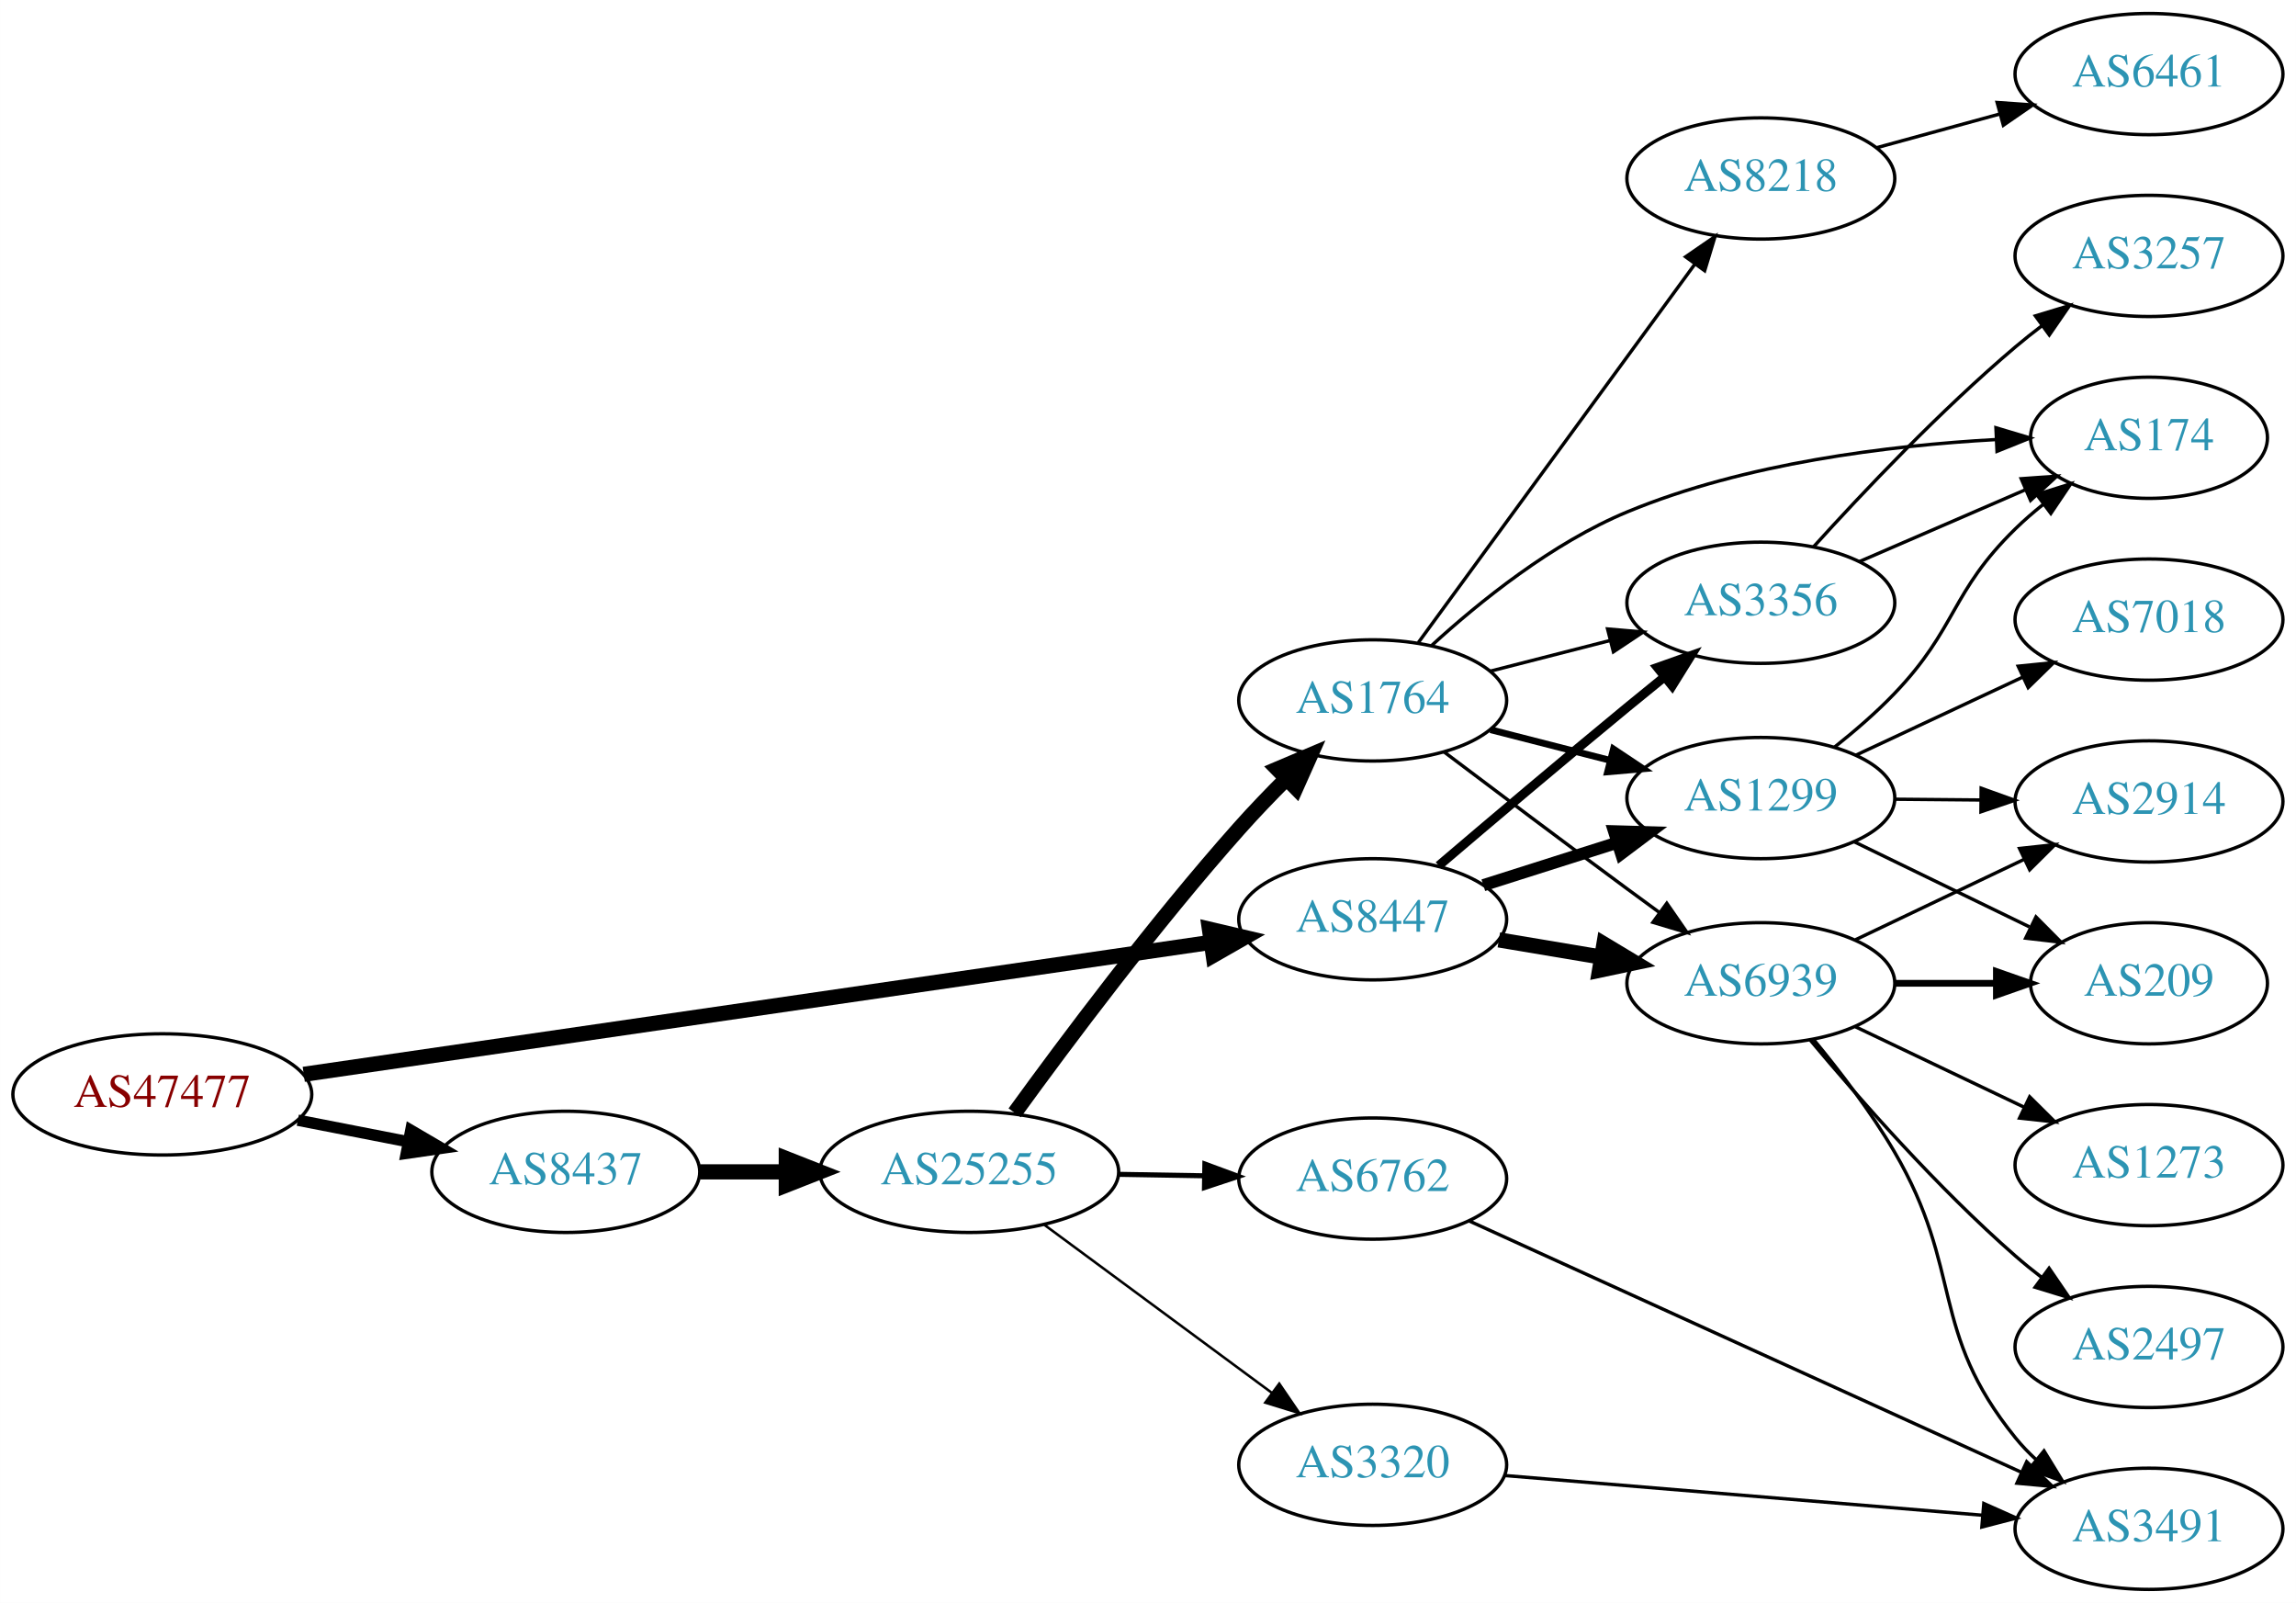
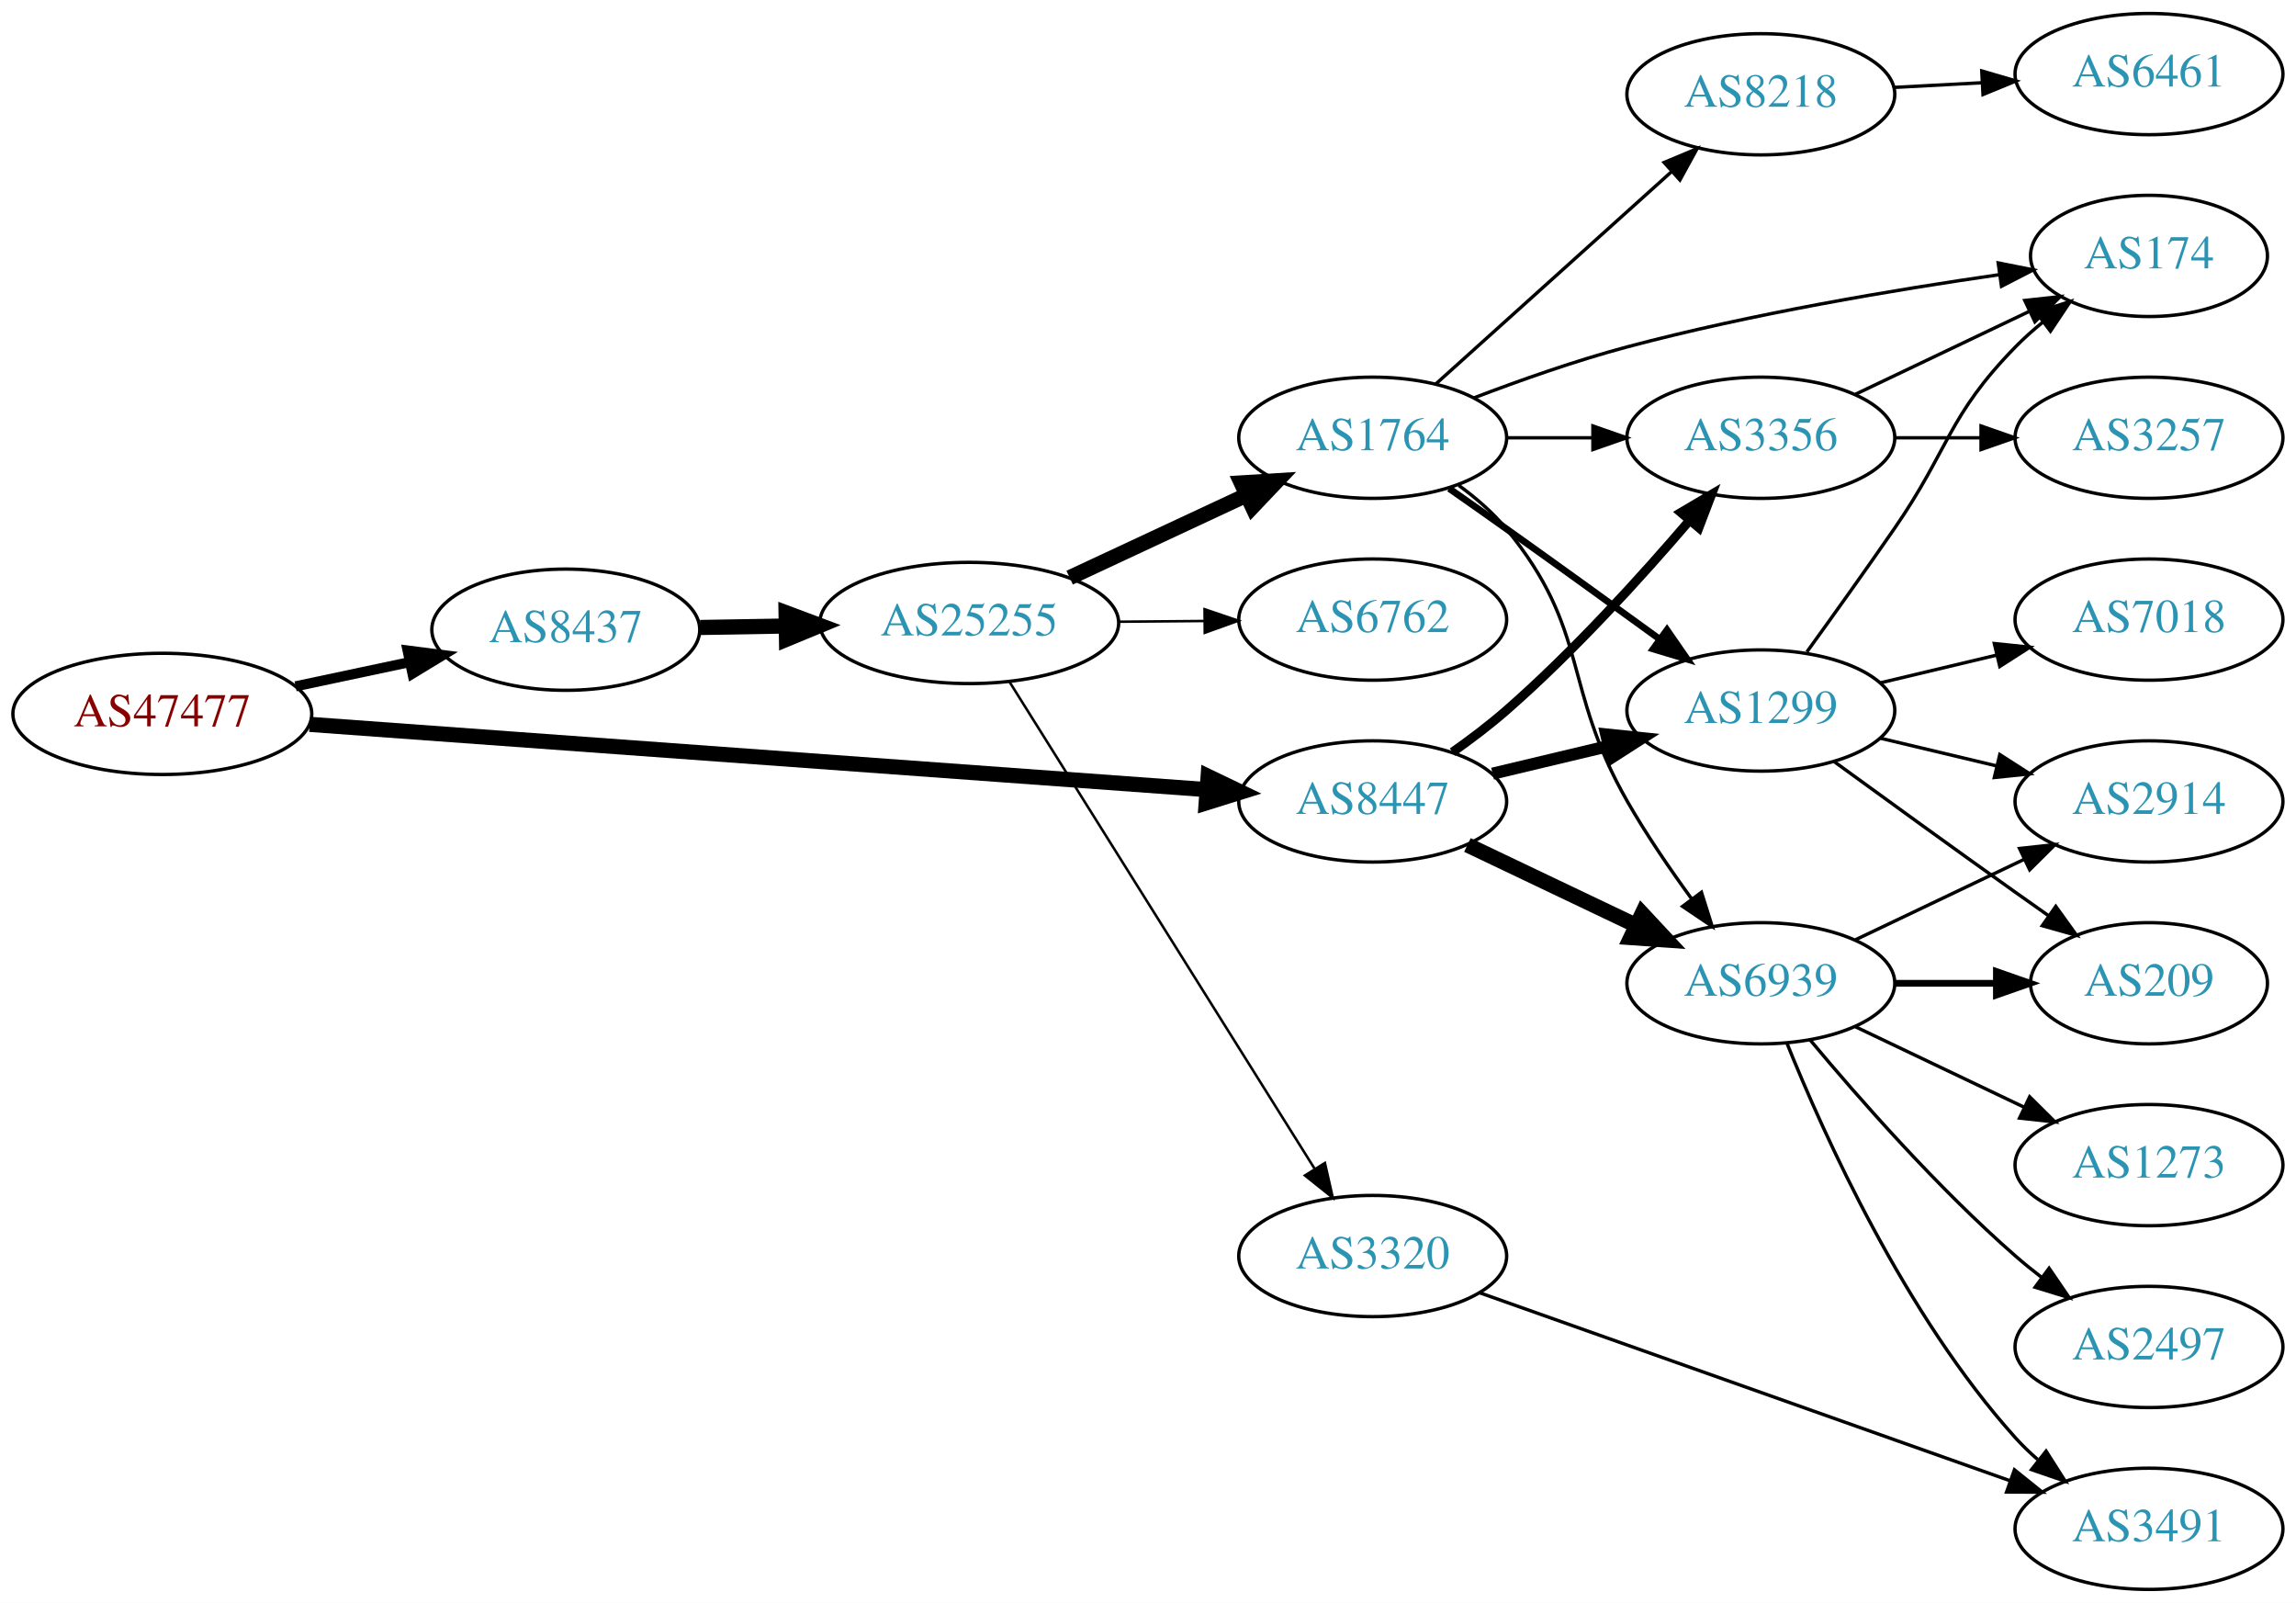
<svg xmlns="http://www.w3.org/2000/svg" xmlns:xlink="http://www.w3.org/1999/xlink" width="682pt" height="476pt" viewBox="0.00 0.00 681.96 476.00">
  <g id="graph0" class="graph" transform="scale(1 1) rotate(0) translate(4 472)">
    <polygon fill="white" stroke="none" points="-4,4 -4,-472 677.956,-472 677.956,4 -4,4" />
    <g id="node1" class="node">
      <g id="a_node1">
        <a xlink:href="/asn/47477" xlink:title="AS47477 ~ REWEA-AS [AT]">
-           <ellipse fill="#ffffff" stroke="black" cx="44.196" cy="-147" rx="44.393" ry="18" />
-           <text text-anchor="middle" x="44.196" y="-143.3" font-family="Times,serif" font-size="14.00" fill="#880000">AS47477</text>
+           <ellipse fill="#ffffff" stroke="black" cx="44.196" cy="-260" rx="44.393" ry="18" />
+           <text text-anchor="middle" x="44.196" y="-256.3" font-family="Times,serif" font-size="14.00" fill="#880000">AS47477</text>
        </a>
      </g>
    </g>
    <g id="node2" class="node">
      <g id="a_node2">
        <a xlink:href="/asn/8437" xlink:title="AS8437 ~ Hutchison Drei Austria GmbH [AT]">
-           <ellipse fill="#ffffff" stroke="black" cx="164.039" cy="-124" rx="39.794" ry="18" />
-           <text text-anchor="middle" x="164.039" y="-120.3" font-family="Times,serif" font-size="14.00" fill="#2c94b3">AS8437</text>
+           <ellipse fill="#ffffff" stroke="black" cx="164.039" cy="-285" rx="39.794" ry="18" />
+           <text text-anchor="middle" x="164.039" y="-281.3" font-family="Times,serif" font-size="14.00" fill="#2c94b3">AS8437</text>
        </a>
      </g>
    </g>
    <g id="edge1" class="edge">
-       <path fill="none" stroke="black" stroke-width="3.375" d="M84.436,-139.341C94.888,-137.301 106.274,-135.079 117.052,-132.975" />
-       <polygon fill="black" stroke="black" stroke-width="3.375" points="118.005,-136.356 127.149,-131.005 116.664,-129.485 118.005,-136.356" />
+       <path fill="none" stroke="black" stroke-width="3" d="M83.782,-268.186C94.575,-270.476 106.404,-272.985 117.556,-275.351" />
+       <polygon fill="black" stroke="black" stroke-width="3" points="117.048,-278.821 127.557,-277.473 118.501,-271.974 117.048,-278.821" />
    </g>
    <g id="node3" class="node">
      <g id="a_node3">
        <a xlink:href="/asn/8447" xlink:title="AS8447 ~ A1 Telekom Austria AG [AT]">
-           <ellipse fill="#ffffff" stroke="black" cx="403.724" cy="-199" rx="39.794" ry="18" />
-           <text text-anchor="middle" x="403.724" y="-195.3" font-family="Times,serif" font-size="14.00" fill="#2c94b3">AS8447</text>
+           <ellipse fill="#ffffff" stroke="black" cx="403.724" cy="-234" rx="39.794" ry="18" />
+           <text text-anchor="middle" x="403.724" y="-230.3" font-family="Times,serif" font-size="14.00" fill="#2c94b3">AS8447</text>
        </a>
      </g>
    </g>
    <g id="edge2" class="edge">
-       <path fill="none" stroke="black" stroke-width="4.5" d="M86.209,-152.965C153.078,-162.691 285.197,-181.907 355.74,-192.167" />
-       <polygon fill="black" stroke="black" stroke-width="4.5" points="355.223,-196.07 365.686,-193.613 356.357,-188.277 355.223,-196.07" />
+       <path fill="none" stroke="black" stroke-width="4.5" d="M87.967,-256.89C154.873,-252.024 283.889,-242.642 354.182,-237.53" />
+       <polygon fill="black" stroke="black" stroke-width="4.5" points="354.839,-241.43 364.527,-236.778 354.268,-233.576 354.839,-241.43" />
    </g>
    <g id="node4" class="node">
      <g id="a_node4">
        <a xlink:href="/asn/25255" xlink:title="AS25255 ~ ==&gt; TELE2 AUSTRIA &lt;== [AT]">
-           <ellipse fill="#ffffff" stroke="black" cx="283.881" cy="-124" rx="44.393" ry="18" />
-           <text text-anchor="middle" x="283.881" y="-120.3" font-family="Times,serif" font-size="14.00" fill="#2c94b3">AS25255</text>
+           <ellipse fill="#ffffff" stroke="black" cx="283.881" cy="-287" rx="44.393" ry="18" />
+           <text text-anchor="middle" x="283.881" y="-283.3" font-family="Times,serif" font-size="14.00" fill="#2c94b3">AS25255</text>
        </a>
      </g>
    </g>
    <g id="edge3" class="edge">
-       <path fill="none" stroke="black" stroke-width="4.5" d="M203.951,-124C212.054,-124 220.729,-124 229.255,-124" />
-       <polygon fill="black" stroke="black" stroke-width="4.5" points="229.533,-127.938 239.533,-124 229.533,-120.063 229.533,-127.938" />
+       <path fill="none" stroke="black" stroke-width="4.5" d="M203.951,-285.66C212.054,-285.798 220.729,-285.945 229.255,-286.09" />
+       <polygon fill="black" stroke="black" stroke-width="4.5" points="229.468,-290.031 239.533,-286.264 229.601,-282.158 229.468,-290.031" />
    </g>
    <g id="node9" class="node">
      <g id="a_node9">
        <a xlink:href="/asn/3356" xlink:title="AS3356 ~ Level 3 Parent, LLC [US]">
-           <ellipse fill="#ffffff" stroke="black" cx="519.017" cy="-293" rx="39.794" ry="18" />
-           <text text-anchor="middle" x="519.017" y="-289.3" font-family="Times,serif" font-size="14.00" fill="#2c94b3">AS3356</text>
-         </a>
-       </g>
-     </g>
-     <g id="edge26" class="edge">
-       <path fill="none" stroke="black" stroke-width="2.7" d="M423.329,-214.923C438.365,-227.739 460.121,-246.161 479.37,-262 482.903,-264.907 486.636,-267.944 490.333,-270.932" />
-       <polygon fill="black" stroke="black" stroke-width="2.7" points="488.294,-273.783 498.28,-277.324 492.682,-268.329 488.294,-273.783" />
+           <ellipse fill="#ffffff" stroke="black" cx="519.017" cy="-342" rx="39.794" ry="18" />
+           <text text-anchor="middle" x="519.017" y="-338.3" font-family="Times,serif" font-size="14.00" fill="#2c94b3">AS3356</text>
+         </a>
+       </g>
+     </g>
+     <g id="edge23" class="edge">
+       <path fill="none" stroke="black" stroke-width="2.7" d="M427.414,-248.63C432.816,-252.44 438.439,-256.692 443.37,-261 463.297,-278.407 483.489,-300.658 497.838,-317.433" />
+       <polygon fill="black" stroke="black" stroke-width="2.7" points="495.259,-319.804 504.387,-325.183 500.606,-315.286 495.259,-319.804" />
    </g>
    <g id="node10" class="node">
      <g id="a_node10">
+         <a xlink:href="/asn/1299" xlink:title="AS1299 ~ Telia Carrier [EU]">
+           <ellipse fill="#ffffff" stroke="black" cx="519.017" cy="-261" rx="39.794" ry="18" />
+           <text text-anchor="middle" x="519.017" y="-257.3" font-family="Times,serif" font-size="14.00" fill="#2c94b3">AS1299</text>
+         </a>
+       </g>
+     </g>
+     <g id="edge25" class="edge">
+       <path fill="none" stroke="black" stroke-width="3.6" d="M439.331,-242.248C450.202,-244.838 462.357,-247.735 473.799,-250.462" />
+       <polygon fill="black" stroke="black" stroke-width="3.6" points="473.082,-253.889 483.621,-252.803 474.705,-247.08 473.082,-253.889" />
+     </g>
+     <g id="node11" class="node">
+       <g id="a_node11">
        <a xlink:href="/asn/6939" xlink:title="AS6939 ~ Hurricane Electric LLC [US]">
          <ellipse fill="#ffffff" stroke="black" cx="519.017" cy="-180" rx="39.794" ry="18" />
          <text text-anchor="middle" x="519.017" y="-176.3" font-family="Times,serif" font-size="14.00" fill="#2c94b3">AS6939</text>
        </a>
      </g>
    </g>
-     <g id="edge25" class="edge">
-       <path fill="none" stroke="black" stroke-width="4.5" d="M441.194,-192.884C450.897,-191.256 461.508,-189.477 471.663,-187.774" />
-       <polygon fill="black" stroke="black" stroke-width="4.5" points="472.404,-191.642 481.615,-186.105 471.101,-183.876 472.404,-191.642" />
-     </g>
-     <g id="node11" class="node">
-       <g id="a_node11">
-         <a xlink:href="/asn/1299" xlink:title="AS1299 ~ Telia Carrier [EU]">
-           <ellipse fill="#ffffff" stroke="black" cx="519.017" cy="-235" rx="39.794" ry="18" />
-           <text text-anchor="middle" x="519.017" y="-231.3" font-family="Times,serif" font-size="14.00" fill="#2c94b3">AS1299</text>
-         </a>
-       </g>
-     </g>
    <g id="edge24" class="edge">
-       <path fill="none" stroke="black" stroke-width="3.6" d="M436.584,-209.124C448.892,-213.035 463.145,-217.564 476.253,-221.729" />
-       <polygon fill="black" stroke="black" stroke-width="3.6" points="475.413,-225.135 486.003,-224.827 477.533,-218.463 475.413,-225.135" />
+       <path fill="none" stroke="black" stroke-width="4.5" d="M431.86,-221.066C446.854,-213.919 465.675,-204.948 481.898,-197.215" />
+       <polygon fill="black" stroke="black" stroke-width="4.5" points="483.769,-200.686 491.102,-192.829 480.38,-193.577 483.769,-200.686" />
    </g>
    <g id="node5" class="node">
      <g id="a_node5">
        <a xlink:href="/asn/1764" xlink:title="AS1764 ~ NEXTLAYER-AS [AT]">
-           <ellipse fill="#ffffff" stroke="black" cx="403.724" cy="-264" rx="39.794" ry="18" />
-           <text text-anchor="middle" x="403.724" y="-260.3" font-family="Times,serif" font-size="14.00" fill="#2c94b3">AS1764</text>
+           <ellipse fill="#ffffff" stroke="black" cx="403.724" cy="-342" rx="39.794" ry="18" />
+           <text text-anchor="middle" x="403.724" y="-338.3" font-family="Times,serif" font-size="14.00" fill="#2c94b3">AS1764</text>
        </a>
      </g>
    </g>
    <g id="edge4" class="edge">
-       <path fill="none" stroke="black" stroke-width="4.5" d="M297.379,-141.526C312.447,-162.307 338.895,-197.691 364.077,-226 368.428,-230.891 373.267,-235.929 378.009,-240.674" />
-       <polygon fill="black" stroke="black" stroke-width="4.5" points="375.401,-243.631 385.296,-247.825 380.917,-238.011 375.401,-243.631" />
+       <path fill="none" stroke="black" stroke-width="4.5" d="M313.709,-300.455C329.43,-307.792 349.058,-316.953 365.879,-324.804" />
+       <polygon fill="black" stroke="black" stroke-width="4.5" points="364.681,-328.59 375.408,-329.251 368.012,-321.454 364.681,-328.59" />
    </g>
    <g id="node6" class="node">
      <g id="a_node6">
-         <a xlink:href="/asn/6762" xlink:title="AS6762 ~ TELECOM ITALIA SPARKLE S.p.A. [IT]">
-           <ellipse fill="#ffffff" stroke="black" cx="403.724" cy="-122" rx="39.794" ry="18" />
-           <text text-anchor="middle" x="403.724" y="-118.3" font-family="Times,serif" font-size="14.00" fill="#2c94b3">AS6762</text>
+         <a xlink:href="/asn/3320" xlink:title="AS3320 ~ DTAG [DE]">
+           <ellipse fill="#ffffff" stroke="black" cx="403.724" cy="-99" rx="39.794" ry="18" />
+           <text text-anchor="middle" x="403.724" y="-95.3" font-family="Times,serif" font-size="14.00" fill="#2c94b3">AS3320</text>
        </a>
      </g>
    </g>
    <g id="edge5" class="edge">
-       <path fill="none" stroke="black" stroke-width="1.5" d="M328.092,-123.267C336.405,-123.126 345.168,-122.977 353.65,-122.833" />
-       <polygon fill="black" stroke="black" stroke-width="1.5" points="353.869,-126.33 363.809,-122.66 353.751,-119.331 353.869,-126.33" />
+       <path fill="none" stroke="black" stroke-width="0.75" d="M295.756,-269.65C316.54,-236.494 362,-163.968 386.429,-124.996" />
+       <polygon fill="black" stroke="black" stroke-width="0.75" points="389.529,-126.64 391.875,-116.308 383.598,-122.922 389.529,-126.64" />
    </g>
    <g id="node7" class="node">
      <g id="a_node7">
-         <a xlink:href="/asn/3320" xlink:title="AS3320 ~ DTAG [DE]">
-           <ellipse fill="#ffffff" stroke="black" cx="403.724" cy="-37" rx="39.794" ry="18" />
-           <text text-anchor="middle" x="403.724" y="-33.3" font-family="Times,serif" font-size="14.00" fill="#2c94b3">AS3320</text>
+         <a xlink:href="/asn/6762" xlink:title="AS6762 ~ TELECOM ITALIA SPARKLE S.p.A. [IT]">
+           <ellipse fill="#ffffff" stroke="black" cx="403.724" cy="-288" rx="39.794" ry="18" />
+           <text text-anchor="middle" x="403.724" y="-284.3" font-family="Times,serif" font-size="14.00" fill="#2c94b3">AS6762</text>
        </a>
      </g>
    </g>
    <g id="edge6" class="edge">
-       <path fill="none" stroke="black" stroke-width="0.75" d="M306.222,-108.245C325.109,-94.301 352.839,-73.829 373.732,-58.404" />
-       <polygon fill="black" stroke="black" stroke-width="0.75" points="375.971,-61.101 381.938,-52.346 371.814,-55.469 375.971,-61.101" />
+       <path fill="none" stroke="black" stroke-width="0.75" d="M328.092,-287.367C336.405,-287.437 345.168,-287.512 353.65,-287.584" />
+       <polygon fill="black" stroke="black" stroke-width="0.75" points="353.779,-291.085 363.809,-287.67 353.839,-284.085 353.779,-291.085" />
    </g>
    <g id="node8" class="node">
      <g id="a_node8">
        <a xlink:href="/asn/8218" xlink:title="AS8218 ~ legacy Neotelecoms [FR]">
-           <ellipse fill="#ffffff" stroke="black" cx="519.017" cy="-419" rx="39.794" ry="18" />
-           <text text-anchor="middle" x="519.017" y="-415.3" font-family="Times,serif" font-size="14.00" fill="#2c94b3">AS8218</text>
+           <ellipse fill="#ffffff" stroke="black" cx="519.017" cy="-444" rx="39.794" ry="18" />
+           <text text-anchor="middle" x="519.017" y="-440.3" font-family="Times,serif" font-size="14.00" fill="#2c94b3">AS8218</text>
        </a>
      </g>
    </g>
    <g id="edge7" class="edge">
-       <path fill="none" stroke="black" d="M417.281,-281.18C437.187,-308.414 476.102,-361.654 499.304,-393.399" />
-       <polygon fill="black" stroke="black" points="496.677,-395.735 505.403,-401.743 502.328,-391.604 496.677,-395.735" />
+       <path fill="none" stroke="black" d="M422.426,-357.938C441.271,-374.904 471.262,-401.905 492.622,-421.137" />
+       <polygon fill="black" stroke="black" points="490.291,-423.748 500.065,-427.838 494.975,-418.546 490.291,-423.748" />
    </g>
    <g id="edge8" class="edge">
-       <path fill="none" stroke="black" d="M438.715,-272.701C449.918,-275.568 462.536,-278.798 474.356,-281.824" />
-       <polygon fill="black" stroke="black" points="473.493,-285.216 484.049,-284.305 475.229,-278.435 473.493,-285.216" />
+       <path fill="none" stroke="black" d="M443.396,-342C451.599,-342 460.363,-342 468.895,-342" />
+       <polygon fill="black" stroke="black" points="469.134,-345.5 479.134,-342 469.134,-338.5 469.134,-345.5" />
    </g>
    <g id="edge9" class="edge">
-       <path fill="none" stroke="black" d="M424.932,-248.697C439.912,-237.389 460.854,-221.652 479.37,-208 482.417,-205.754 485.607,-203.417 488.793,-201.095" />
-       <polygon fill="black" stroke="black" points="491.079,-203.759 497.111,-195.049 486.964,-198.097 491.079,-203.759" />
+       <path fill="none" stroke="black" stroke-width="2" d="M426.434,-326.926C431.969,-323.057 437.9,-318.889 443.37,-315 458.484,-304.255 475.218,-292.167 489.006,-282.156" />
+       <polygon fill="black" stroke="black" stroke-width="2" points="491.138,-284.933 497.168,-276.222 487.022,-279.271 491.138,-284.933" />
    </g>
    <g id="edge10" class="edge">
-       <path fill="none" stroke="black" stroke-width="2" d="M438.715,-255.299C449.918,-252.432 462.536,-249.202 474.356,-246.176" />
-       <polygon fill="black" stroke="black" stroke-width="2" points="475.229,-249.565 484.049,-243.695 473.493,-242.784 475.229,-249.565" />
+       <path fill="none" stroke="black" d="M429.305,-327.844C434.399,-324.128 439.413,-319.799 443.37,-315 468.435,-284.606 459.806,-268.194 479.37,-234 485.011,-224.142 492.033,-213.874 498.539,-204.972" />
+       <polygon fill="black" stroke="black" points="501.377,-207.02 504.555,-196.913 495.768,-202.832 501.377,-207.02" />
    </g>
    <g id="node12" class="node">
      <g id="a_node12">
        <a xlink:href="/asn/174" xlink:title="AS174 ~ Cogent Communications [US]">
-           <ellipse fill="#ffffff" stroke="black" cx="634.31" cy="-342" rx="35.194" ry="18" />
-           <text text-anchor="middle" x="634.31" y="-338.3" font-family="Times,serif" font-size="14.00" fill="#2c94b3">AS174</text>
+           <ellipse fill="#ffffff" stroke="black" cx="634.31" cy="-396" rx="35.194" ry="18" />
+           <text text-anchor="middle" x="634.31" y="-392.3" font-family="Times,serif" font-size="14.00" fill="#2c94b3">AS174</text>
        </a>
      </g>
    </g>
    <g id="edge11" class="edge">
-       <path fill="none" stroke="black" d="M421.257,-280.329C435.441,-293.306 457.069,-310.76 479.37,-320 514.327,-334.483 557.149,-339.702 588.746,-341.46" />
-       <polygon fill="black" stroke="black" points="588.853,-344.968 599.004,-341.931 589.175,-337.975 588.853,-344.968" />
-     </g>
-     <g id="node15" class="node">
-       <g id="a_node15">
+       <path fill="none" stroke="black" d="M433.776,-353.837C447.437,-359.058 464.056,-364.92 479.37,-369 516.118,-378.789 558.77,-385.953 589.846,-390.431" />
+       <polygon fill="black" stroke="black" points="589.526,-393.92 599.916,-391.847 590.501,-386.989 589.526,-393.92" />
+     </g>
+     <g id="node14" class="node">
+       <g id="a_node14">
        <a xlink:href="/asn/3491" xlink:title="AS3491 ~ PCCW Global, Inc. [US]">
          <ellipse fill="#ffffff" stroke="black" cx="634.31" cy="-18" rx="39.794" ry="18" />
          <text text-anchor="middle" x="634.31" y="-14.3" font-family="Times,serif" font-size="14.00" fill="#2c94b3">AS3491</text>
        </a>
      </g>
    </g>
-     <g id="edge23" class="edge">
-       <path fill="none" stroke="black" d="M432.297,-109.455C473.314,-90.793 550.482,-55.684 596.351,-34.815" />
-       <polygon fill="black" stroke="black" points="597.986,-37.916 605.639,-30.589 595.087,-31.545 597.986,-37.916" />
-     </g>
-     <g id="edge18" class="edge">
-       <path fill="none" stroke="black" d="M442.984,-33.82C481.965,-30.58 542.543,-25.544 584.854,-22.028" />
-       <polygon fill="black" stroke="black" points="585.249,-25.507 594.925,-21.191 584.669,-18.531 585.249,-25.507" />
+     <g id="edge13" class="edge">
+       <path fill="none" stroke="black" d="M435.552,-88.076C476.31,-73.633 548.206,-48.157 593.167,-32.225" />
+       <polygon fill="black" stroke="black" points="594.349,-35.519 602.606,-28.88 592.011,-28.921 594.349,-35.519" />
    </g>
    <g id="node13" class="node">
      <g id="a_node13">
        <a xlink:href="/asn/6461" xlink:title="AS6461 ~ Zayo Bandwidth [US]">
          <ellipse fill="#ffffff" stroke="black" cx="634.31" cy="-450" rx="39.794" ry="18" />
          <text text-anchor="middle" x="634.31" y="-446.3" font-family="Times,serif" font-size="14.00" fill="#2c94b3">AS6461</text>
        </a>
      </g>
    </g>
    <g id="edge12" class="edge">
-       <path fill="none" stroke="black" d="M553.396,-428.133C564.818,-431.259 577.768,-434.802 589.867,-438.113" />
-       <polygon fill="black" stroke="black" points="589.209,-441.561 599.778,-440.825 591.056,-434.81 589.209,-441.561" />
-     </g>
-     <g id="edge28" class="edge">
-       <path fill="none" stroke="black" d="M548.313,-305.238C563.185,-311.67 581.568,-319.622 597.431,-326.482" />
-       <polygon fill="black" stroke="black" points="596.36,-329.832 606.927,-330.589 599.138,-323.407 596.36,-329.832" />
+       <path fill="none" stroke="black" d="M558.689,-446.048C567.074,-446.492 576.046,-446.967 584.757,-447.429" />
+       <polygon fill="black" stroke="black" points="584.641,-450.927 594.812,-447.961 585.011,-443.937 584.641,-450.927" />
+     </g>
+     <g id="edge27" class="edge">
+       <path fill="none" stroke="black" d="M547.153,-354.934C562.585,-362.29 582.07,-371.577 598.606,-379.459" />
+       <polygon fill="black" stroke="black" points="597.414,-382.768 607.947,-383.911 600.426,-376.449 597.414,-382.768" />
    </g>
    <g id="node20" class="node">
      <g id="a_node20">
        <a xlink:href="/asn/3257" xlink:title="AS3257 ~ GTT [DE]">
-           <ellipse fill="#ffffff" stroke="black" cx="634.31" cy="-396" rx="39.794" ry="18" />
-           <text text-anchor="middle" x="634.31" y="-392.3" font-family="Times,serif" font-size="14.00" fill="#2c94b3">AS3257</text>
-         </a>
-       </g>
-     </g>
-     <g id="edge27" class="edge">
-       <path fill="none" stroke="black" d="M534.651,-309.589C549.148,-325.601 572.353,-350.128 594.663,-369 597.163,-371.114 599.825,-373.227 602.537,-375.287" />
-       <polygon fill="black" stroke="black" points="600.575,-378.188 610.715,-381.258 604.703,-372.535 600.575,-378.188" />
-     </g>
-     <g id="node14" class="node">
-       <g id="a_node14">
+           <ellipse fill="#ffffff" stroke="black" cx="634.31" cy="-342" rx="39.794" ry="18" />
+           <text text-anchor="middle" x="634.31" y="-338.3" font-family="Times,serif" font-size="14.00" fill="#2c94b3">AS3257</text>
+         </a>
+       </g>
+     </g>
+     <g id="edge26" class="edge">
+       <path fill="none" stroke="black" d="M558.689,-342C566.892,-342 575.656,-342 584.188,-342" />
+       <polygon fill="black" stroke="black" points="584.427,-345.5 594.427,-342 584.427,-338.5 584.427,-345.5" />
+     </g>
+     <g id="edge15" class="edge">
+       <path fill="none" stroke="black" d="M532.696,-278.406C540.311,-288.937 550.144,-302.67 558.663,-315 575.059,-338.731 574.491,-348.383 594.663,-369 597.142,-371.534 599.889,-373.983 602.741,-376.304" />
+       <polygon fill="black" stroke="black" points="600.833,-379.248 610.927,-382.468 605.044,-373.657 600.833,-379.248" />
+     </g>
+     <g id="node15" class="node">
+       <g id="a_node15">
        <a xlink:href="/asn/209" xlink:title="AS209 ~ CenturyLink Communications, LLC [US]">
          <ellipse fill="#ffffff" stroke="black" cx="634.31" cy="-180" rx="35.194" ry="18" />
          <text text-anchor="middle" x="634.31" y="-176.3" font-family="Times,serif" font-size="14.00" fill="#2c94b3">AS209</text>
        </a>
      </g>
    </g>
-     <g id="edge13" class="edge">
+     <g id="edge14" class="edge">
+       <path fill="none" stroke="black" d="M540.865,-245.778C555.799,-234.909 576.413,-219.975 594.663,-207 597.873,-204.718 601.242,-202.339 604.597,-199.982" />
+       <polygon fill="black" stroke="black" points="606.625,-202.834 612.808,-194.23 602.609,-197.101 606.625,-202.834" />
+     </g>
+     <g id="node16" class="node">
+       <g id="a_node16">
+         <a xlink:href="/asn/2914" xlink:title="AS2914 ~ NTT America, Inc. [US]">
+           <ellipse fill="#ffffff" stroke="black" cx="634.31" cy="-234" rx="39.794" ry="18" />
+           <text text-anchor="middle" x="634.31" y="-230.3" font-family="Times,serif" font-size="14.00" fill="#2c94b3">AS2914</text>
+         </a>
+       </g>
+     </g>
+     <g id="edge16" class="edge">
+       <path fill="none" stroke="black" d="M554.624,-252.752C565.495,-250.162 577.65,-247.265 589.092,-244.538" />
+       <polygon fill="black" stroke="black" points="589.998,-247.92 598.914,-242.197 588.375,-241.111 589.998,-247.92" />
+     </g>
+     <g id="node17" class="node">
+       <g id="a_node17">
+         <a xlink:href="/asn/7018" xlink:title="AS7018 ~ AT&amp;T Services, Inc. [US]">
+           <ellipse fill="#ffffff" stroke="black" cx="634.31" cy="-288" rx="39.794" ry="18" />
+           <text text-anchor="middle" x="634.31" y="-284.3" font-family="Times,serif" font-size="14.00" fill="#2c94b3">AS7018</text>
+         </a>
+       </g>
+     </g>
+     <g id="edge17" class="edge">
+       <path fill="none" stroke="black" d="M554.624,-269.248C565.495,-271.838 577.65,-274.735 589.092,-277.462" />
+       <polygon fill="black" stroke="black" points="588.375,-280.889 598.914,-279.803 589.998,-274.08 588.375,-280.889" />
+     </g>
+     <g id="edge19" class="edge">
+       <path fill="none" stroke="black" d="M526.764,-162.213C537.816,-134.757 561.869,-81.422 594.663,-45 596.666,-42.776 598.884,-40.637 601.217,-38.603" />
+       <polygon fill="black" stroke="black" points="603.747,-41.065 609.436,-32.127 599.415,-35.567 603.747,-41.065" />
+     </g>
+     <g id="edge18" class="edge">
      <path fill="none" stroke="black" stroke-width="2" d="M558.689,-180C568.394,-180 578.885,-180 588.848,-180" />
      <polygon fill="black" stroke="black" stroke-width="2" points="588.984,-183.5 598.984,-180 588.984,-176.5 588.984,-183.5" />
    </g>
-     <g id="edge14" class="edge">
-       <path fill="none" stroke="black" d="M534.766,-163.195C542.512,-153.841 551.794,-141.743 558.663,-130 579.379,-94.588 568.84,-76.88 594.663,-45 596.498,-42.734 598.571,-40.576 600.78,-38.54" />
-       <polygon fill="black" stroke="black" points="603.131,-41.139 608.666,-32.105 598.705,-35.715 603.131,-41.139" />
-     </g>
-     <g id="node16" class="node">
-       <g id="a_node16">
+     <g id="edge22" class="edge">
+       <path fill="none" stroke="black" d="M547.153,-192.934C562.147,-200.081 580.968,-209.052 597.191,-216.785" />
+       <polygon fill="black" stroke="black" points="595.862,-220.028 606.395,-221.171 598.874,-213.709 595.862,-220.028" />
+     </g>
+     <g id="node18" class="node">
+       <g id="a_node18">
        <a xlink:href="/asn/2497" xlink:title="AS2497 ~ Internet Initiative Japan Inc. [JP]">
          <ellipse fill="#ffffff" stroke="black" cx="634.31" cy="-72" rx="39.794" ry="18" />
          <text text-anchor="middle" x="634.31" y="-68.3" font-family="Times,serif" font-size="14.00" fill="#2c94b3">AS2497</text>
        </a>
      </g>
    </g>
-     <g id="edge15" class="edge">
+     <g id="edge20" class="edge">
      <path fill="none" stroke="black" d="M533.647,-163.183C547.929,-146.071 571.476,-119.255 594.663,-99 597.129,-96.846 599.767,-94.706 602.465,-92.628" />
      <polygon fill="black" stroke="black" points="604.638,-95.375 610.619,-86.63 600.49,-89.736 604.638,-95.375" />
    </g>
-     <g id="node17" class="node">
-       <g id="a_node17">
-         <a xlink:href="/asn/2914" xlink:title="AS2914 ~ NTT America, Inc. [US]">
-           <ellipse fill="#ffffff" stroke="black" cx="634.31" cy="-234" rx="39.794" ry="18" />
-           <text text-anchor="middle" x="634.31" y="-230.3" font-family="Times,serif" font-size="14.00" fill="#2c94b3">AS2914</text>
-         </a>
-       </g>
-     </g>
-     <g id="edge16" class="edge">
-       <path fill="none" stroke="black" d="M547.153,-192.934C562.147,-200.081 580.968,-209.052 597.191,-216.785" />
-       <polygon fill="black" stroke="black" points="595.862,-220.028 606.395,-221.171 598.874,-213.709 595.862,-220.028" />
-     </g>
-     <g id="node18" class="node">
-       <g id="a_node18">
+     <g id="node19" class="node">
+       <g id="a_node19">
        <a xlink:href="/asn/1273" xlink:title="AS1273 ~ Vodafone Group PLC [EU]">
          <ellipse fill="#ffffff" stroke="black" cx="634.31" cy="-126" rx="39.794" ry="18" />
          <text text-anchor="middle" x="634.31" y="-122.3" font-family="Times,serif" font-size="14.00" fill="#2c94b3">AS1273</text>
        </a>
      </g>
    </g>
-     <g id="edge17" class="edge">
+     <g id="edge21" class="edge">
      <path fill="none" stroke="black" d="M547.153,-167.066C562.147,-159.919 580.968,-150.948 597.191,-143.215" />
      <polygon fill="black" stroke="black" points="598.874,-146.291 606.395,-138.829 595.862,-139.972 598.874,-146.291" />
    </g>
-     <g id="edge21" class="edge">
-       <path fill="none" stroke="black" d="M540.935,-250.15C546.94,-254.921 553.307,-260.411 558.663,-266 577.362,-285.509 575.328,-296.12 594.663,-315 597.2,-317.477 599.984,-319.888 602.86,-322.186" />
-       <polygon fill="black" stroke="black" points="600.969,-325.142 611.077,-328.318 605.156,-319.532 600.969,-325.142" />
-     </g>
-     <g id="edge19" class="edge">
-       <path fill="none" stroke="black" d="M546.866,-221.966C562.4,-214.424 582.114,-204.854 598.792,-196.757" />
-       <polygon fill="black" stroke="black" points="600.738,-199.703 608.206,-192.187 597.681,-193.406 600.738,-199.703" />
-     </g>
-     <g id="edge20" class="edge">
-       <path fill="none" stroke="black" d="M558.689,-234.659C566.892,-234.586 575.656,-234.509 584.188,-234.434" />
-       <polygon fill="black" stroke="black" points="584.459,-237.931 594.427,-234.343 584.397,-230.932 584.459,-237.931" />
-     </g>
-     <g id="node19" class="node">
-       <g id="a_node19">
-         <a xlink:href="/asn/7018" xlink:title="AS7018 ~ AT&amp;T Services, Inc. [US]">
-           <ellipse fill="#ffffff" stroke="black" cx="634.31" cy="-288" rx="39.794" ry="18" />
-           <text text-anchor="middle" x="634.31" y="-284.3" font-family="Times,serif" font-size="14.00" fill="#2c94b3">AS7018</text>
-         </a>
-       </g>
-     </g>
-     <g id="edge22" class="edge">
-       <path fill="none" stroke="black" d="M547.153,-247.695C562.038,-254.658 580.694,-263.385 596.836,-270.937" />
-       <polygon fill="black" stroke="black" points="595.461,-274.158 606.002,-275.225 598.427,-267.817 595.461,-274.158" />
-     </g>
  </g>
</svg>
